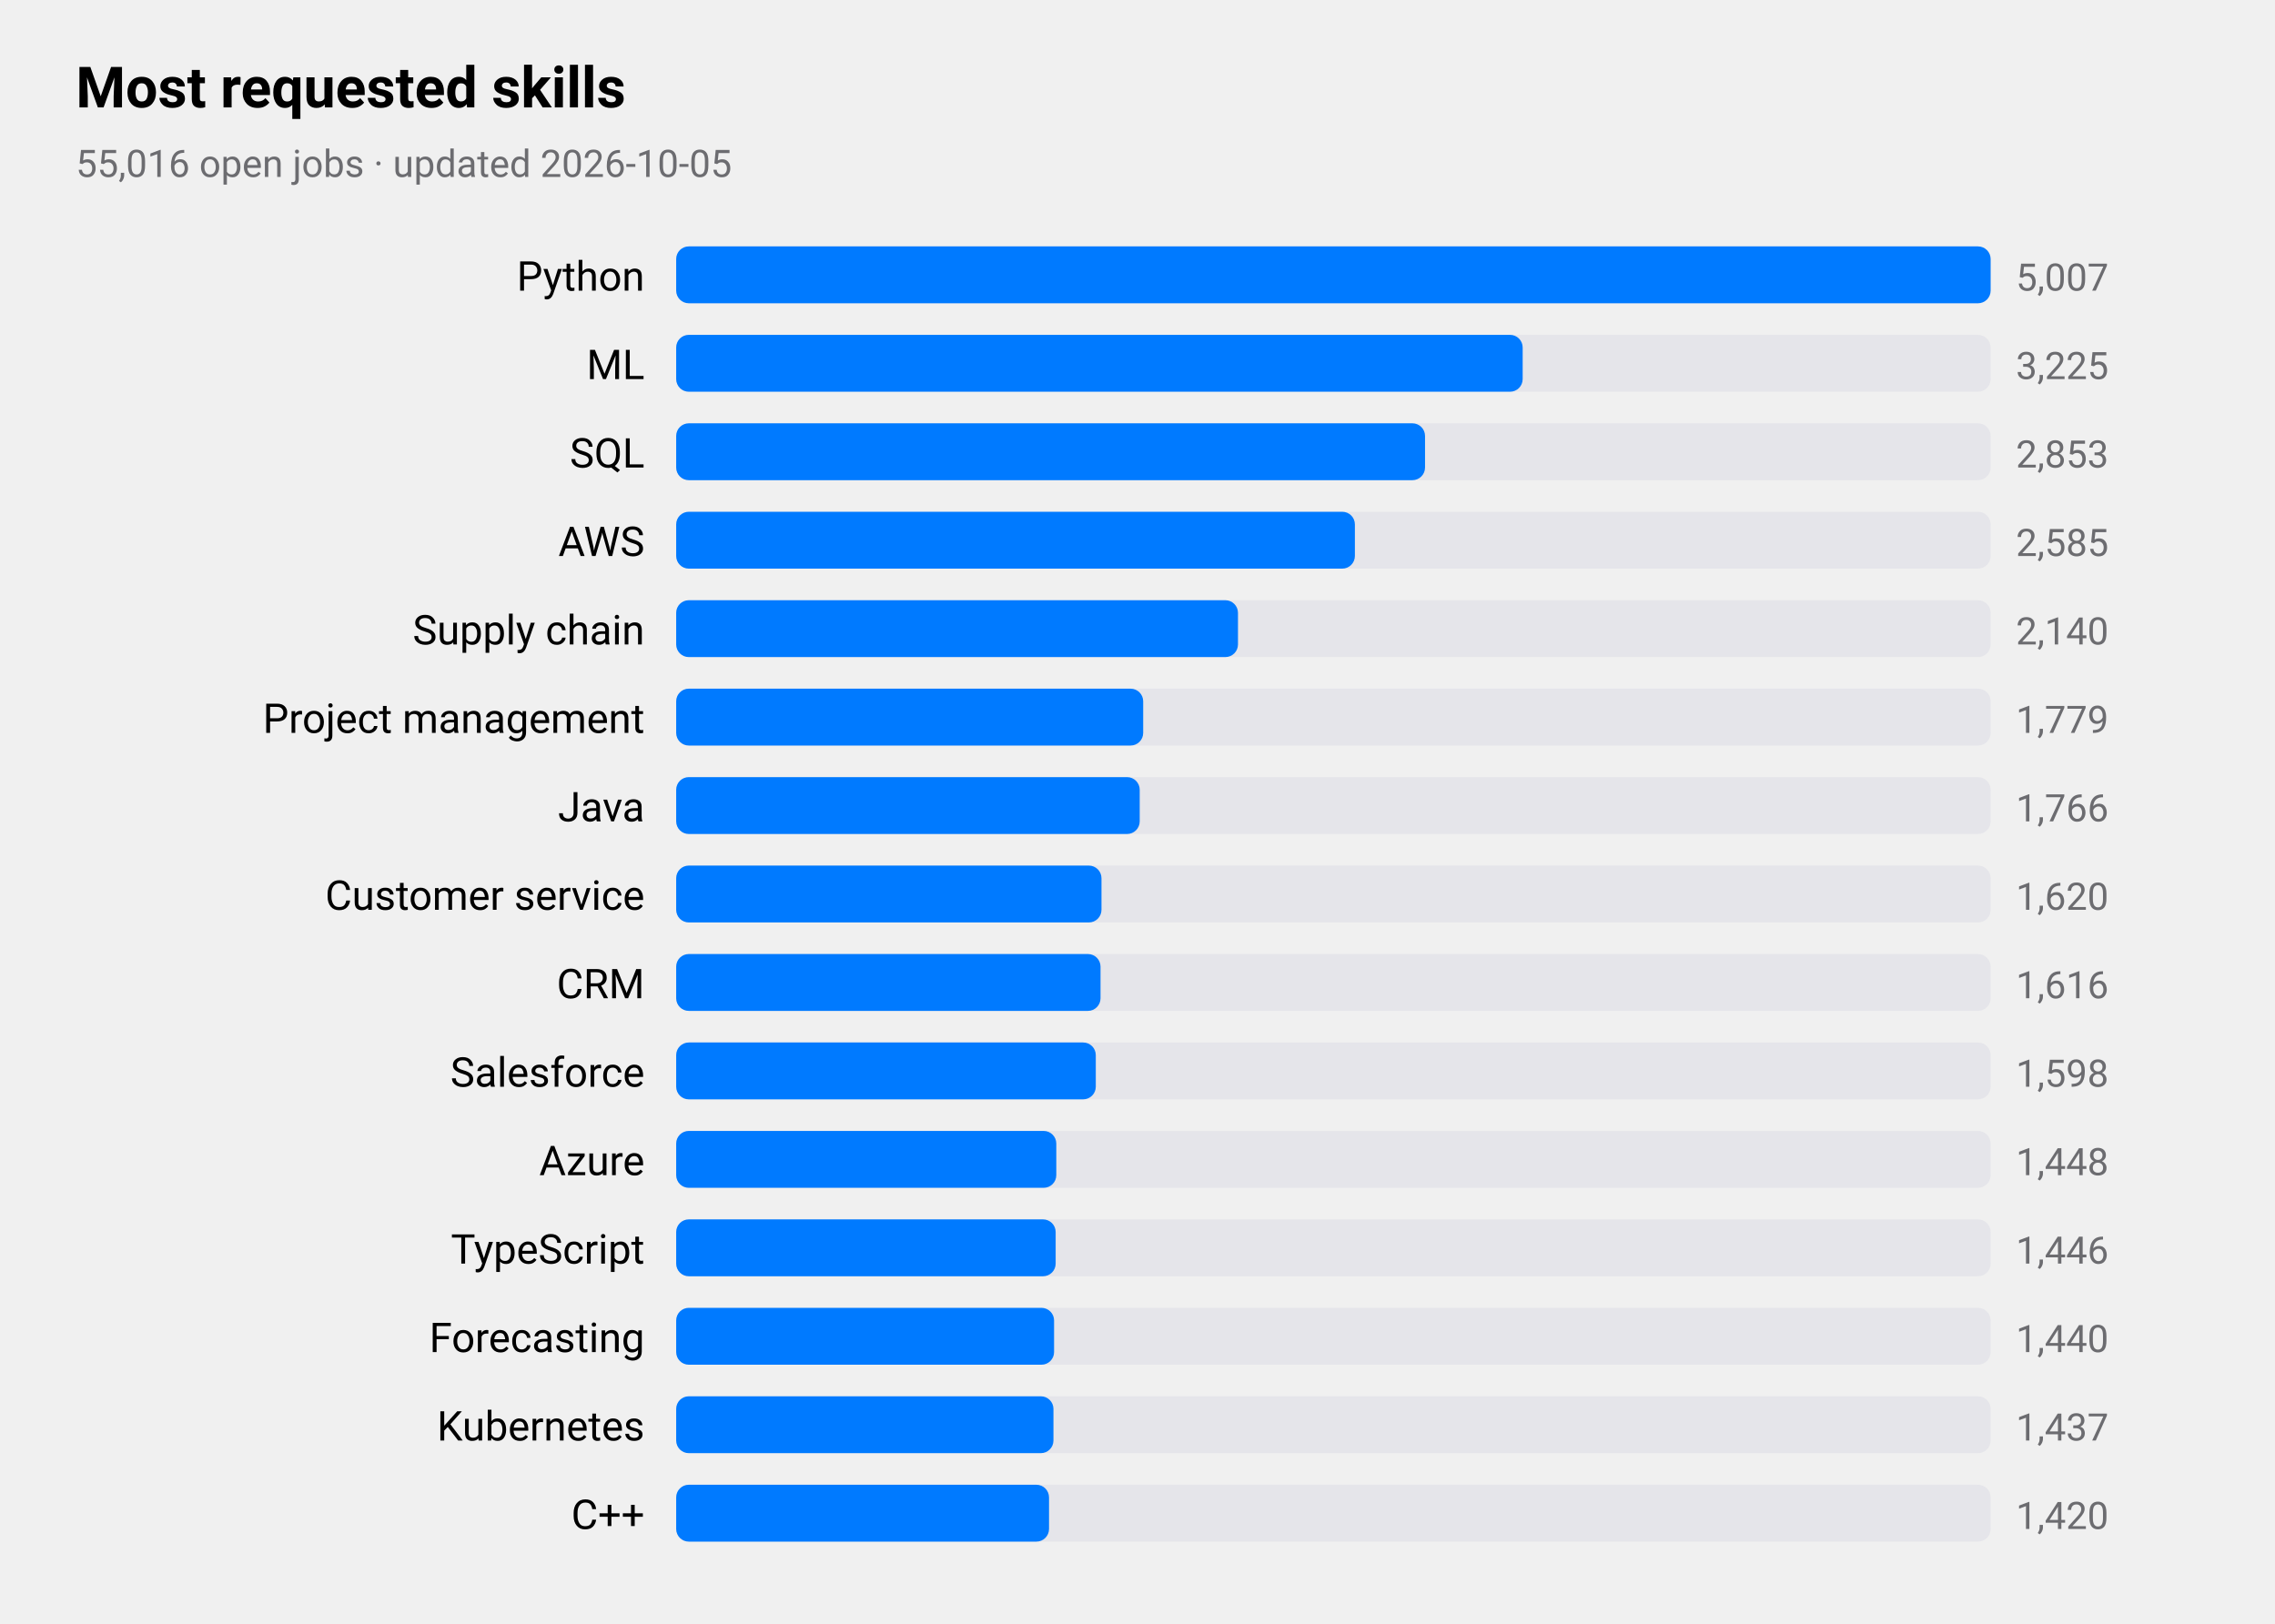
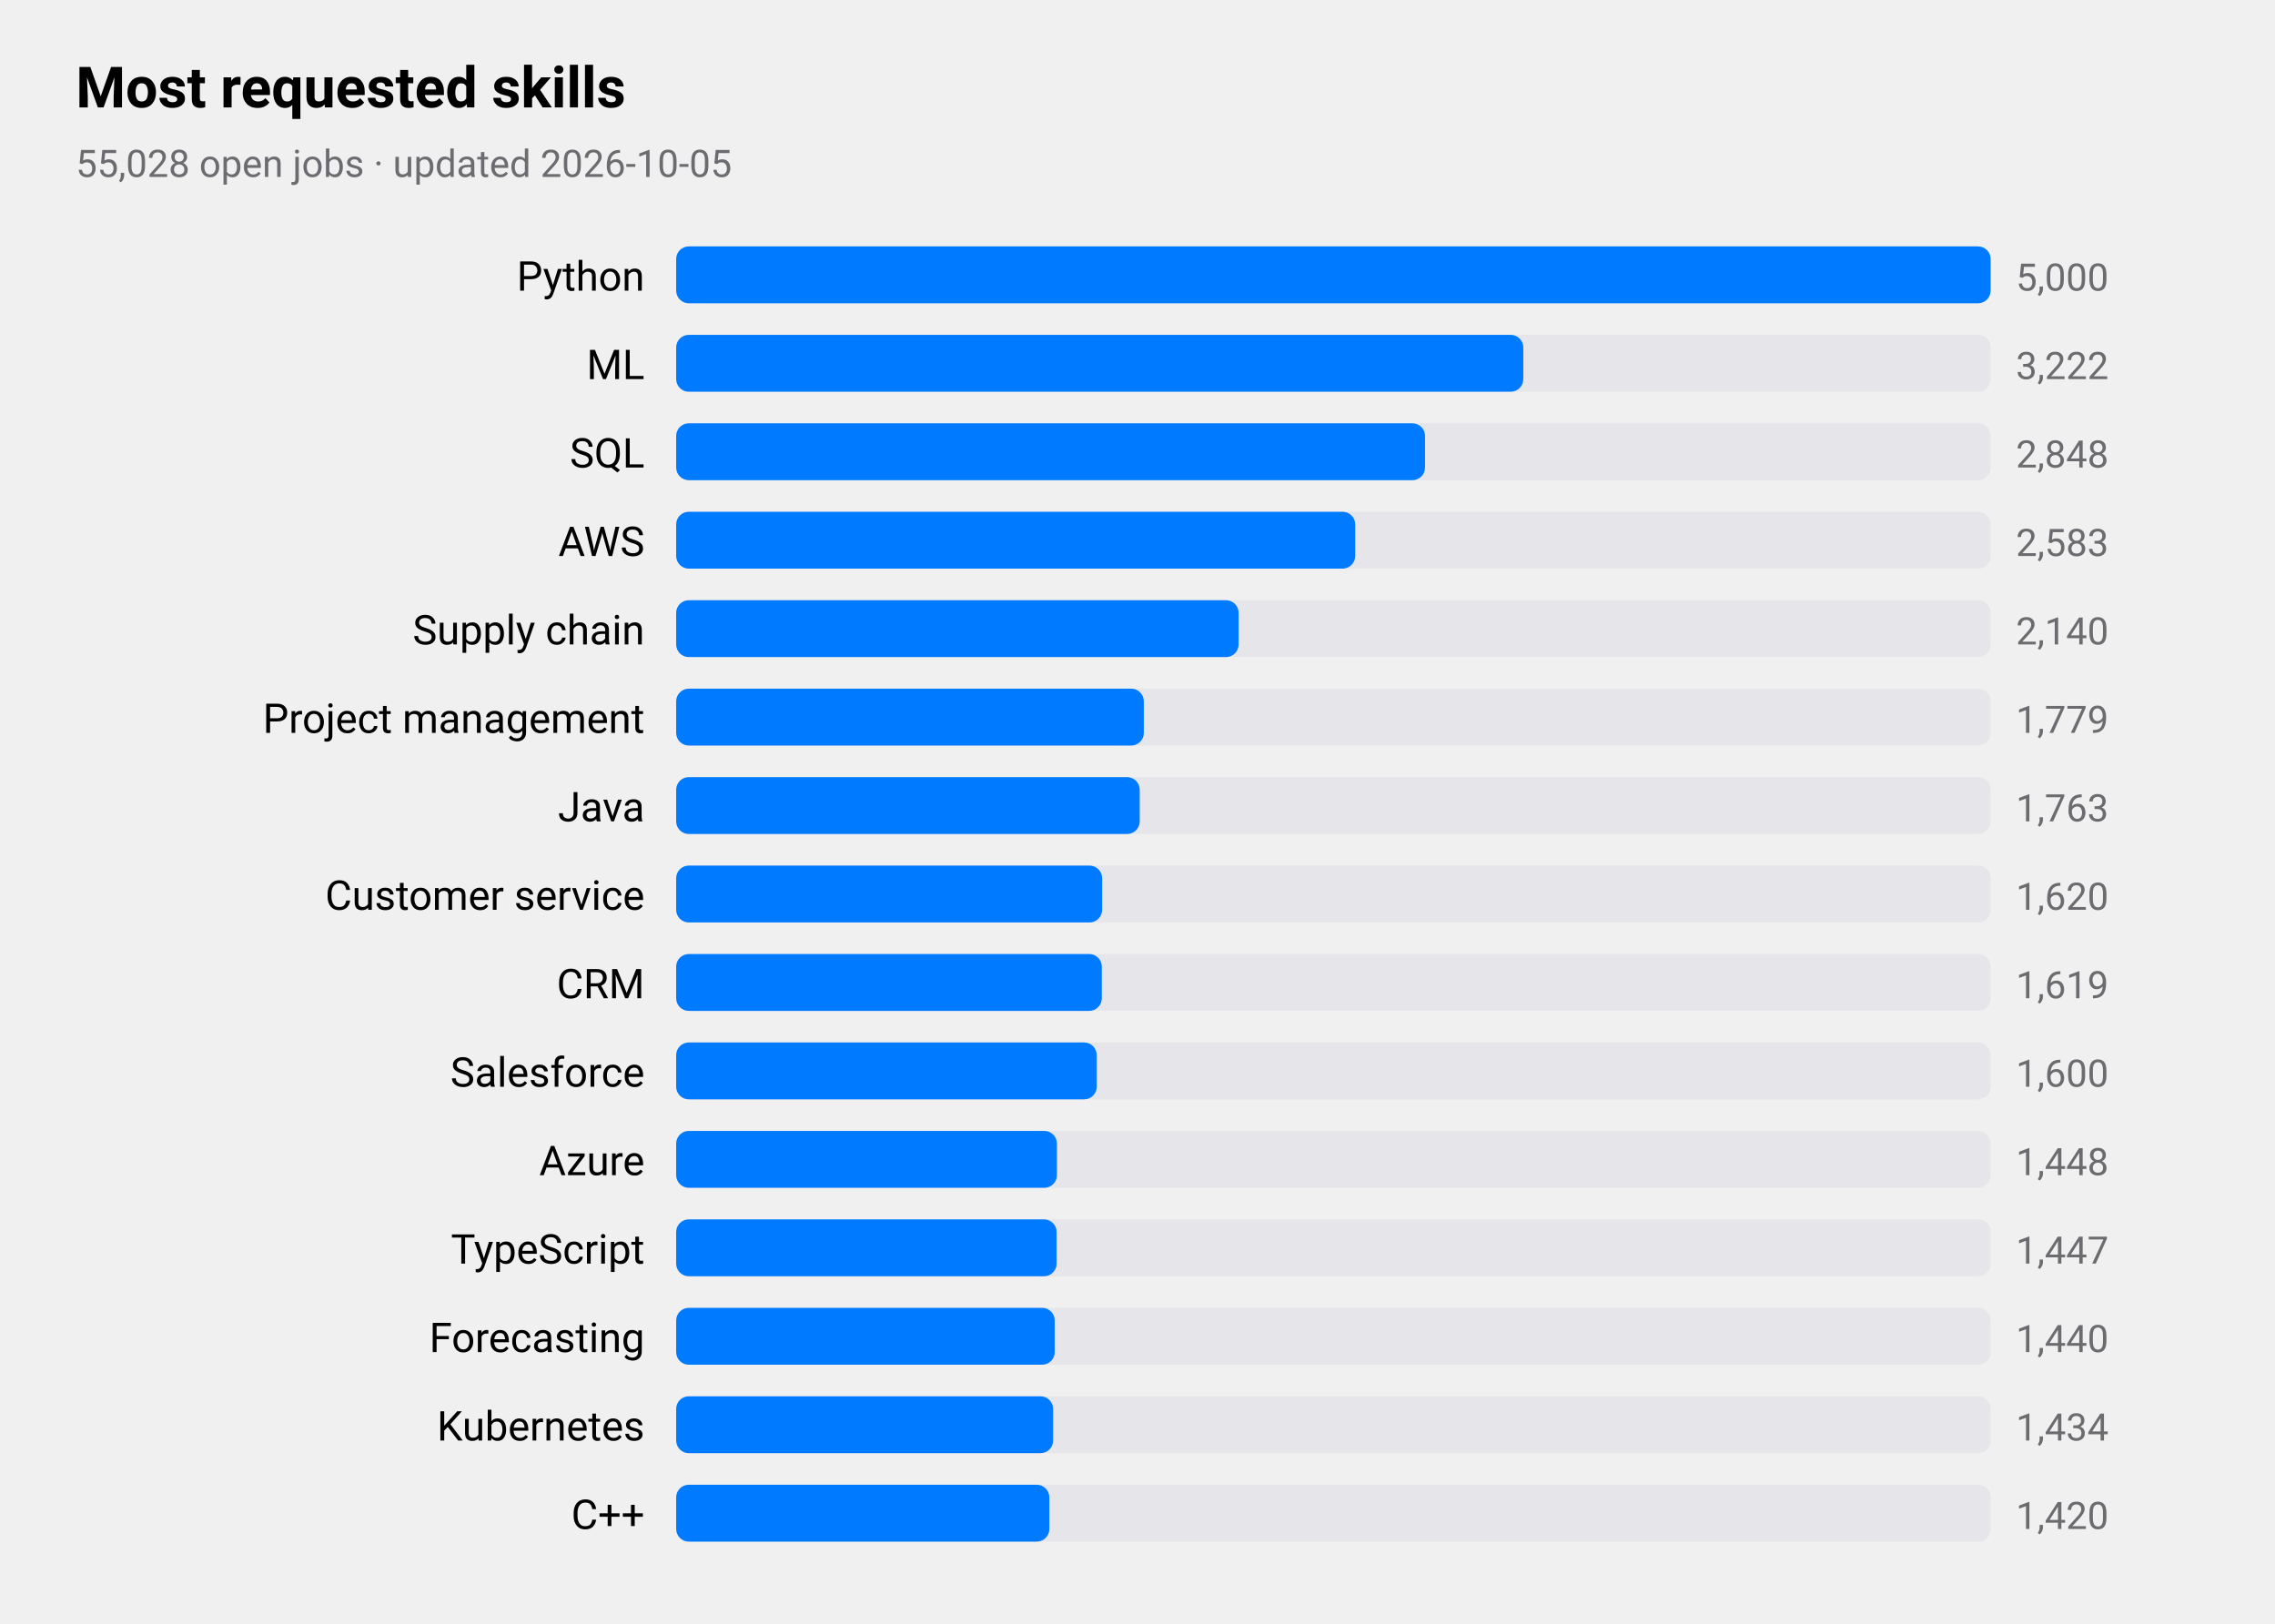
<svg xmlns="http://www.w3.org/2000/svg" viewBox="0 0 720 514" width="720" height="514" role="img" aria-label="Most requested skills">
  <style>
text{font-family:-apple-system,BlinkMacSystemFont,"SF Pro Text","Helvetica Neue","Segoe UI",Roboto,sans-serif;fill:#000}
.sub,.val,.axis{fill:#6c6c70}.bar{fill:#007aff}.track{fill:#e5e5ea}.grid{stroke:#d1d1d6}
.l1{fill:none;stroke:#007aff;stroke-width:2.5}.d1{fill:#007aff}.l2{fill:none;stroke:#ff9500;stroke-width:2.5}.d2{fill:#ff9500}
.l3{fill:none;stroke:#34c759;stroke-width:2.5}.d3{fill:#34c759}.l4{fill:none;stroke:#af52de;stroke-width:2.5}.d4{fill:#af52de}
.l5{fill:none;stroke:#ff3b30;stroke-width:2.5}.d5{fill:#ff3b30}.l6{fill:none;stroke:#00b8d4;stroke-width:2.5}.d6{fill:#00b8d4}
@media(prefers-color-scheme:dark){text{fill:#fff}.sub,.val,.axis{fill:#98989d}.bar{fill:#0a84ff}.track{fill:#2c2c2e}.grid{stroke:#38383a}
.l1{stroke:#0a84ff}.d1{fill:#0a84ff}.l2{stroke:#ff9f0a}.d2{fill:#ff9f0a}
.l3{stroke:#30d158}.d3{fill:#30d158}.l4{stroke:#bf5af2}.d4{fill:#bf5af2}.l5{stroke:#ff453a}.d5{fill:#ff453a}.l6{stroke:#40cbe0}.d6{fill:#40cbe0}}
</style>
  <text x="24" y="34" font-size="18" font-weight="600">Most requested skills</text>
-   <text class="sub" x="24" y="56" font-size="12">55,016 open jobs · updated 2026-10-05</text>
+   <text class="sub" x="24" y="56" font-size="12">55,028 open jobs · updated 2026-10-05</text>
  <text x="204" y="92" font-size="13" text-anchor="end">Python</text>
  <rect class="track" x="214" y="78" width="416" height="18" rx="4" />
  <rect class="bar" x="214" y="78" width="416.0" height="18" rx="4" />
-   <text class="val" x="638" y="92" font-size="12">5,007</text>
+   <text class="val" x="638" y="92" font-size="12">5,000</text>
  <text x="204" y="120" font-size="13" text-anchor="end">ML</text>
  <rect class="track" x="214" y="106" width="416" height="18" rx="4" />
-   <rect class="bar" x="214" y="106" width="267.9" height="18" rx="4" />
-   <text class="val" x="638" y="120" font-size="12">3,225</text>
+   <rect class="bar" x="214" y="106" width="268.1" height="18" rx="4" />
+   <text class="val" x="638" y="120" font-size="12">3,222</text>
  <text x="204" y="148" font-size="13" text-anchor="end">SQL</text>
  <rect class="track" x="214" y="134" width="416" height="18" rx="4" />
  <rect class="bar" x="214" y="134" width="237.0" height="18" rx="4" />
-   <text class="val" x="638" y="148" font-size="12">2,853</text>
+   <text class="val" x="638" y="148" font-size="12">2,848</text>
  <text x="204" y="176" font-size="13" text-anchor="end">AWS</text>
  <rect class="track" x="214" y="162" width="416" height="18" rx="4" />
-   <rect class="bar" x="214" y="162" width="214.8" height="18" rx="4" />
-   <text class="val" x="638" y="176" font-size="12">2,585</text>
+   <rect class="bar" x="214" y="162" width="214.9" height="18" rx="4" />
+   <text class="val" x="638" y="176" font-size="12">2,583</text>
  <text x="204" y="204" font-size="13" text-anchor="end">Supply chain</text>
  <rect class="track" x="214" y="190" width="416" height="18" rx="4" />
-   <rect class="bar" x="214" y="190" width="177.8" height="18" rx="4" />
+   <rect class="bar" x="214" y="190" width="178.0" height="18" rx="4" />
  <text class="val" x="638" y="204" font-size="12">2,140</text>
  <text x="204" y="232" font-size="13" text-anchor="end">Project management</text>
  <rect class="track" x="214" y="218" width="416" height="18" rx="4" />
-   <rect class="bar" x="214" y="218" width="147.8" height="18" rx="4" />
+   <rect class="bar" x="214" y="218" width="148.0" height="18" rx="4" />
  <text class="val" x="638" y="232" font-size="12">1,779</text>
  <text x="204" y="260" font-size="13" text-anchor="end">Java</text>
  <rect class="track" x="214" y="246" width="416" height="18" rx="4" />
  <rect class="bar" x="214" y="246" width="146.7" height="18" rx="4" />
-   <text class="val" x="638" y="260" font-size="12">1,766</text>
+   <text class="val" x="638" y="260" font-size="12">1,763</text>
  <text x="204" y="288" font-size="13" text-anchor="end">Customer service</text>
  <rect class="track" x="214" y="274" width="416" height="18" rx="4" />
-   <rect class="bar" x="214" y="274" width="134.6" height="18" rx="4" />
+   <rect class="bar" x="214" y="274" width="134.8" height="18" rx="4" />
  <text class="val" x="638" y="288" font-size="12">1,620</text>
  <text x="204" y="316" font-size="13" text-anchor="end">CRM</text>
  <rect class="track" x="214" y="302" width="416" height="18" rx="4" />
-   <rect class="bar" x="214" y="302" width="134.3" height="18" rx="4" />
-   <text class="val" x="638" y="316" font-size="12">1,616</text>
+   <rect class="bar" x="214" y="302" width="134.7" height="18" rx="4" />
+   <text class="val" x="638" y="316" font-size="12">1,619</text>
  <text x="204" y="344" font-size="13" text-anchor="end">Salesforce</text>
  <rect class="track" x="214" y="330" width="416" height="18" rx="4" />
-   <rect class="bar" x="214" y="330" width="132.8" height="18" rx="4" />
-   <text class="val" x="638" y="344" font-size="12">1,598</text>
+   <rect class="bar" x="214" y="330" width="133.1" height="18" rx="4" />
+   <text class="val" x="638" y="344" font-size="12">1,600</text>
  <text x="204" y="372" font-size="13" text-anchor="end">Azure</text>
  <rect class="track" x="214" y="358" width="416" height="18" rx="4" />
-   <rect class="bar" x="214" y="358" width="120.3" height="18" rx="4" />
+   <rect class="bar" x="214" y="358" width="120.5" height="18" rx="4" />
  <text class="val" x="638" y="372" font-size="12">1,448</text>
  <text x="204" y="400" font-size="13" text-anchor="end">TypeScript</text>
  <rect class="track" x="214" y="386" width="416" height="18" rx="4" />
-   <rect class="bar" x="214" y="386" width="120.1" height="18" rx="4" />
-   <text class="val" x="638" y="400" font-size="12">1,446</text>
+   <rect class="bar" x="214" y="386" width="120.4" height="18" rx="4" />
+   <text class="val" x="638" y="400" font-size="12">1,447</text>
  <text x="204" y="428" font-size="13" text-anchor="end">Forecasting</text>
  <rect class="track" x="214" y="414" width="416" height="18" rx="4" />
-   <rect class="bar" x="214" y="414" width="119.6" height="18" rx="4" />
+   <rect class="bar" x="214" y="414" width="119.8" height="18" rx="4" />
  <text class="val" x="638" y="428" font-size="12">1,440</text>
  <text x="204" y="456" font-size="13" text-anchor="end">Kubernetes</text>
  <rect class="track" x="214" y="442" width="416" height="18" rx="4" />
-   <rect class="bar" x="214" y="442" width="119.4" height="18" rx="4" />
-   <text class="val" x="638" y="456" font-size="12">1,437</text>
+   <rect class="bar" x="214" y="442" width="119.3" height="18" rx="4" />
+   <text class="val" x="638" y="456" font-size="12">1,434</text>
  <text x="204" y="484" font-size="13" text-anchor="end">C++</text>
  <rect class="track" x="214" y="470" width="416" height="18" rx="4" />
-   <rect class="bar" x="214" y="470" width="118.0" height="18" rx="4" />
+   <rect class="bar" x="214" y="470" width="118.1" height="18" rx="4" />
  <text class="val" x="638" y="484" font-size="12">1,420</text>
</svg>
